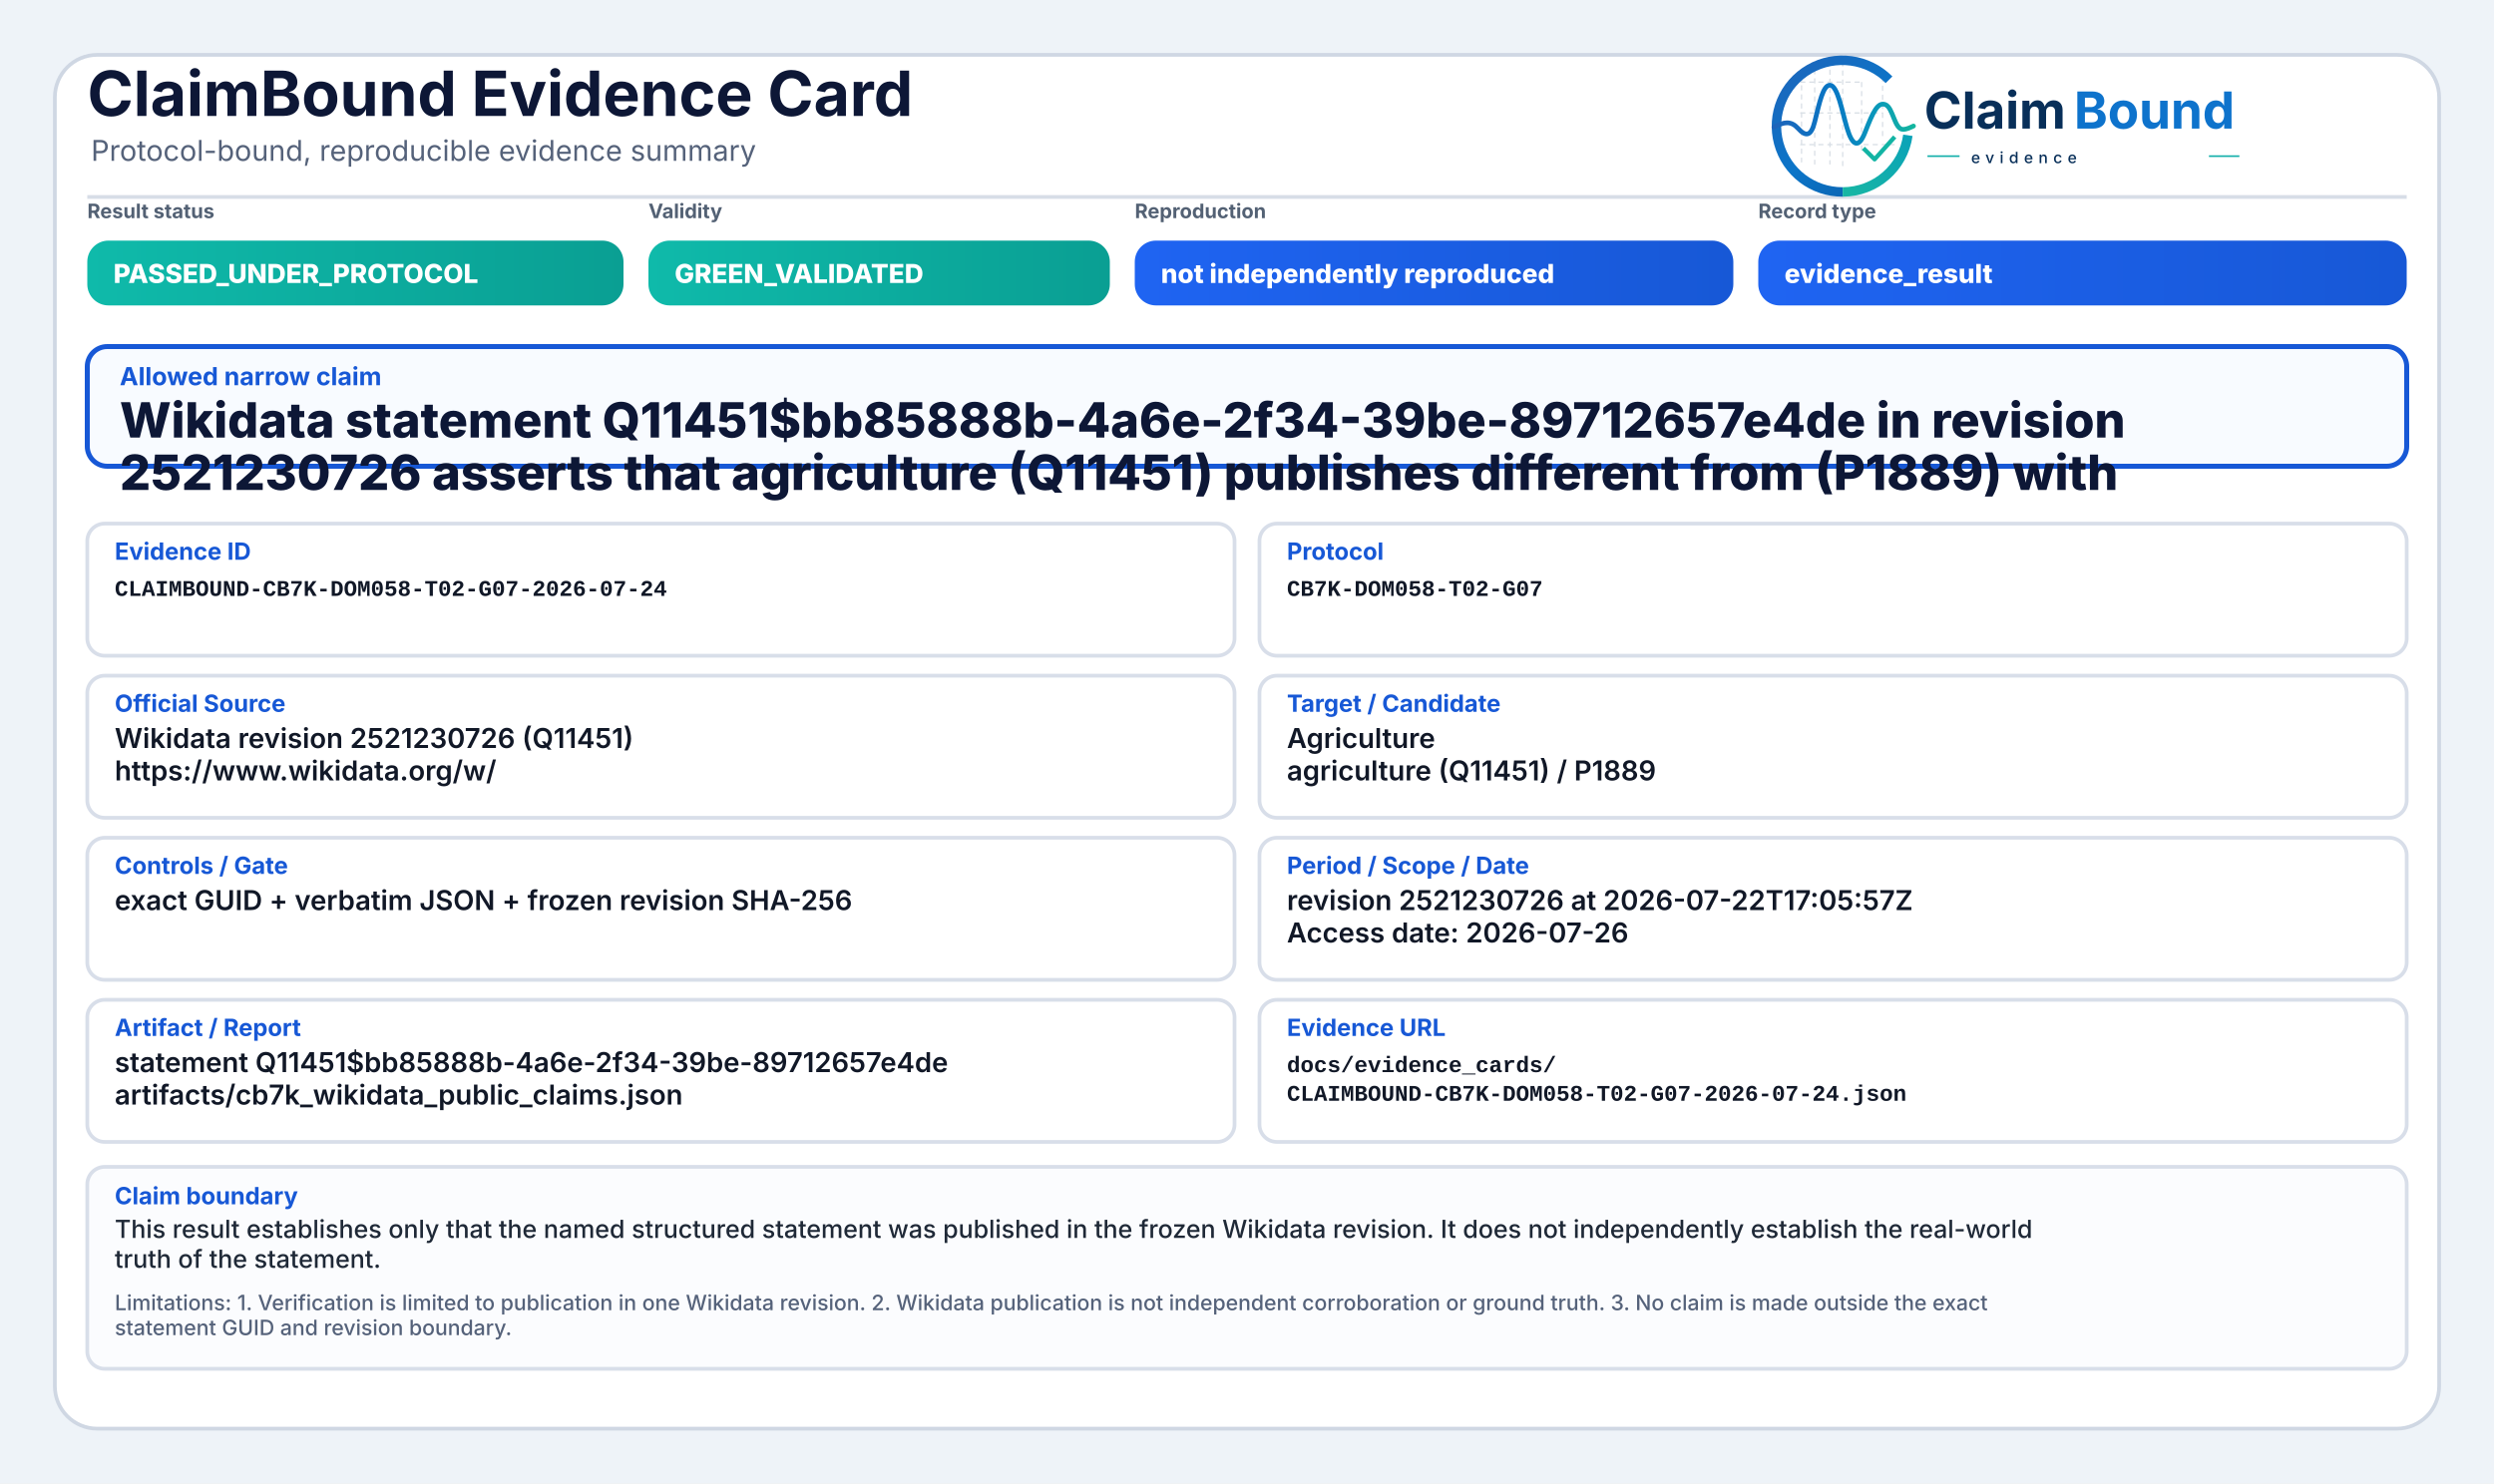
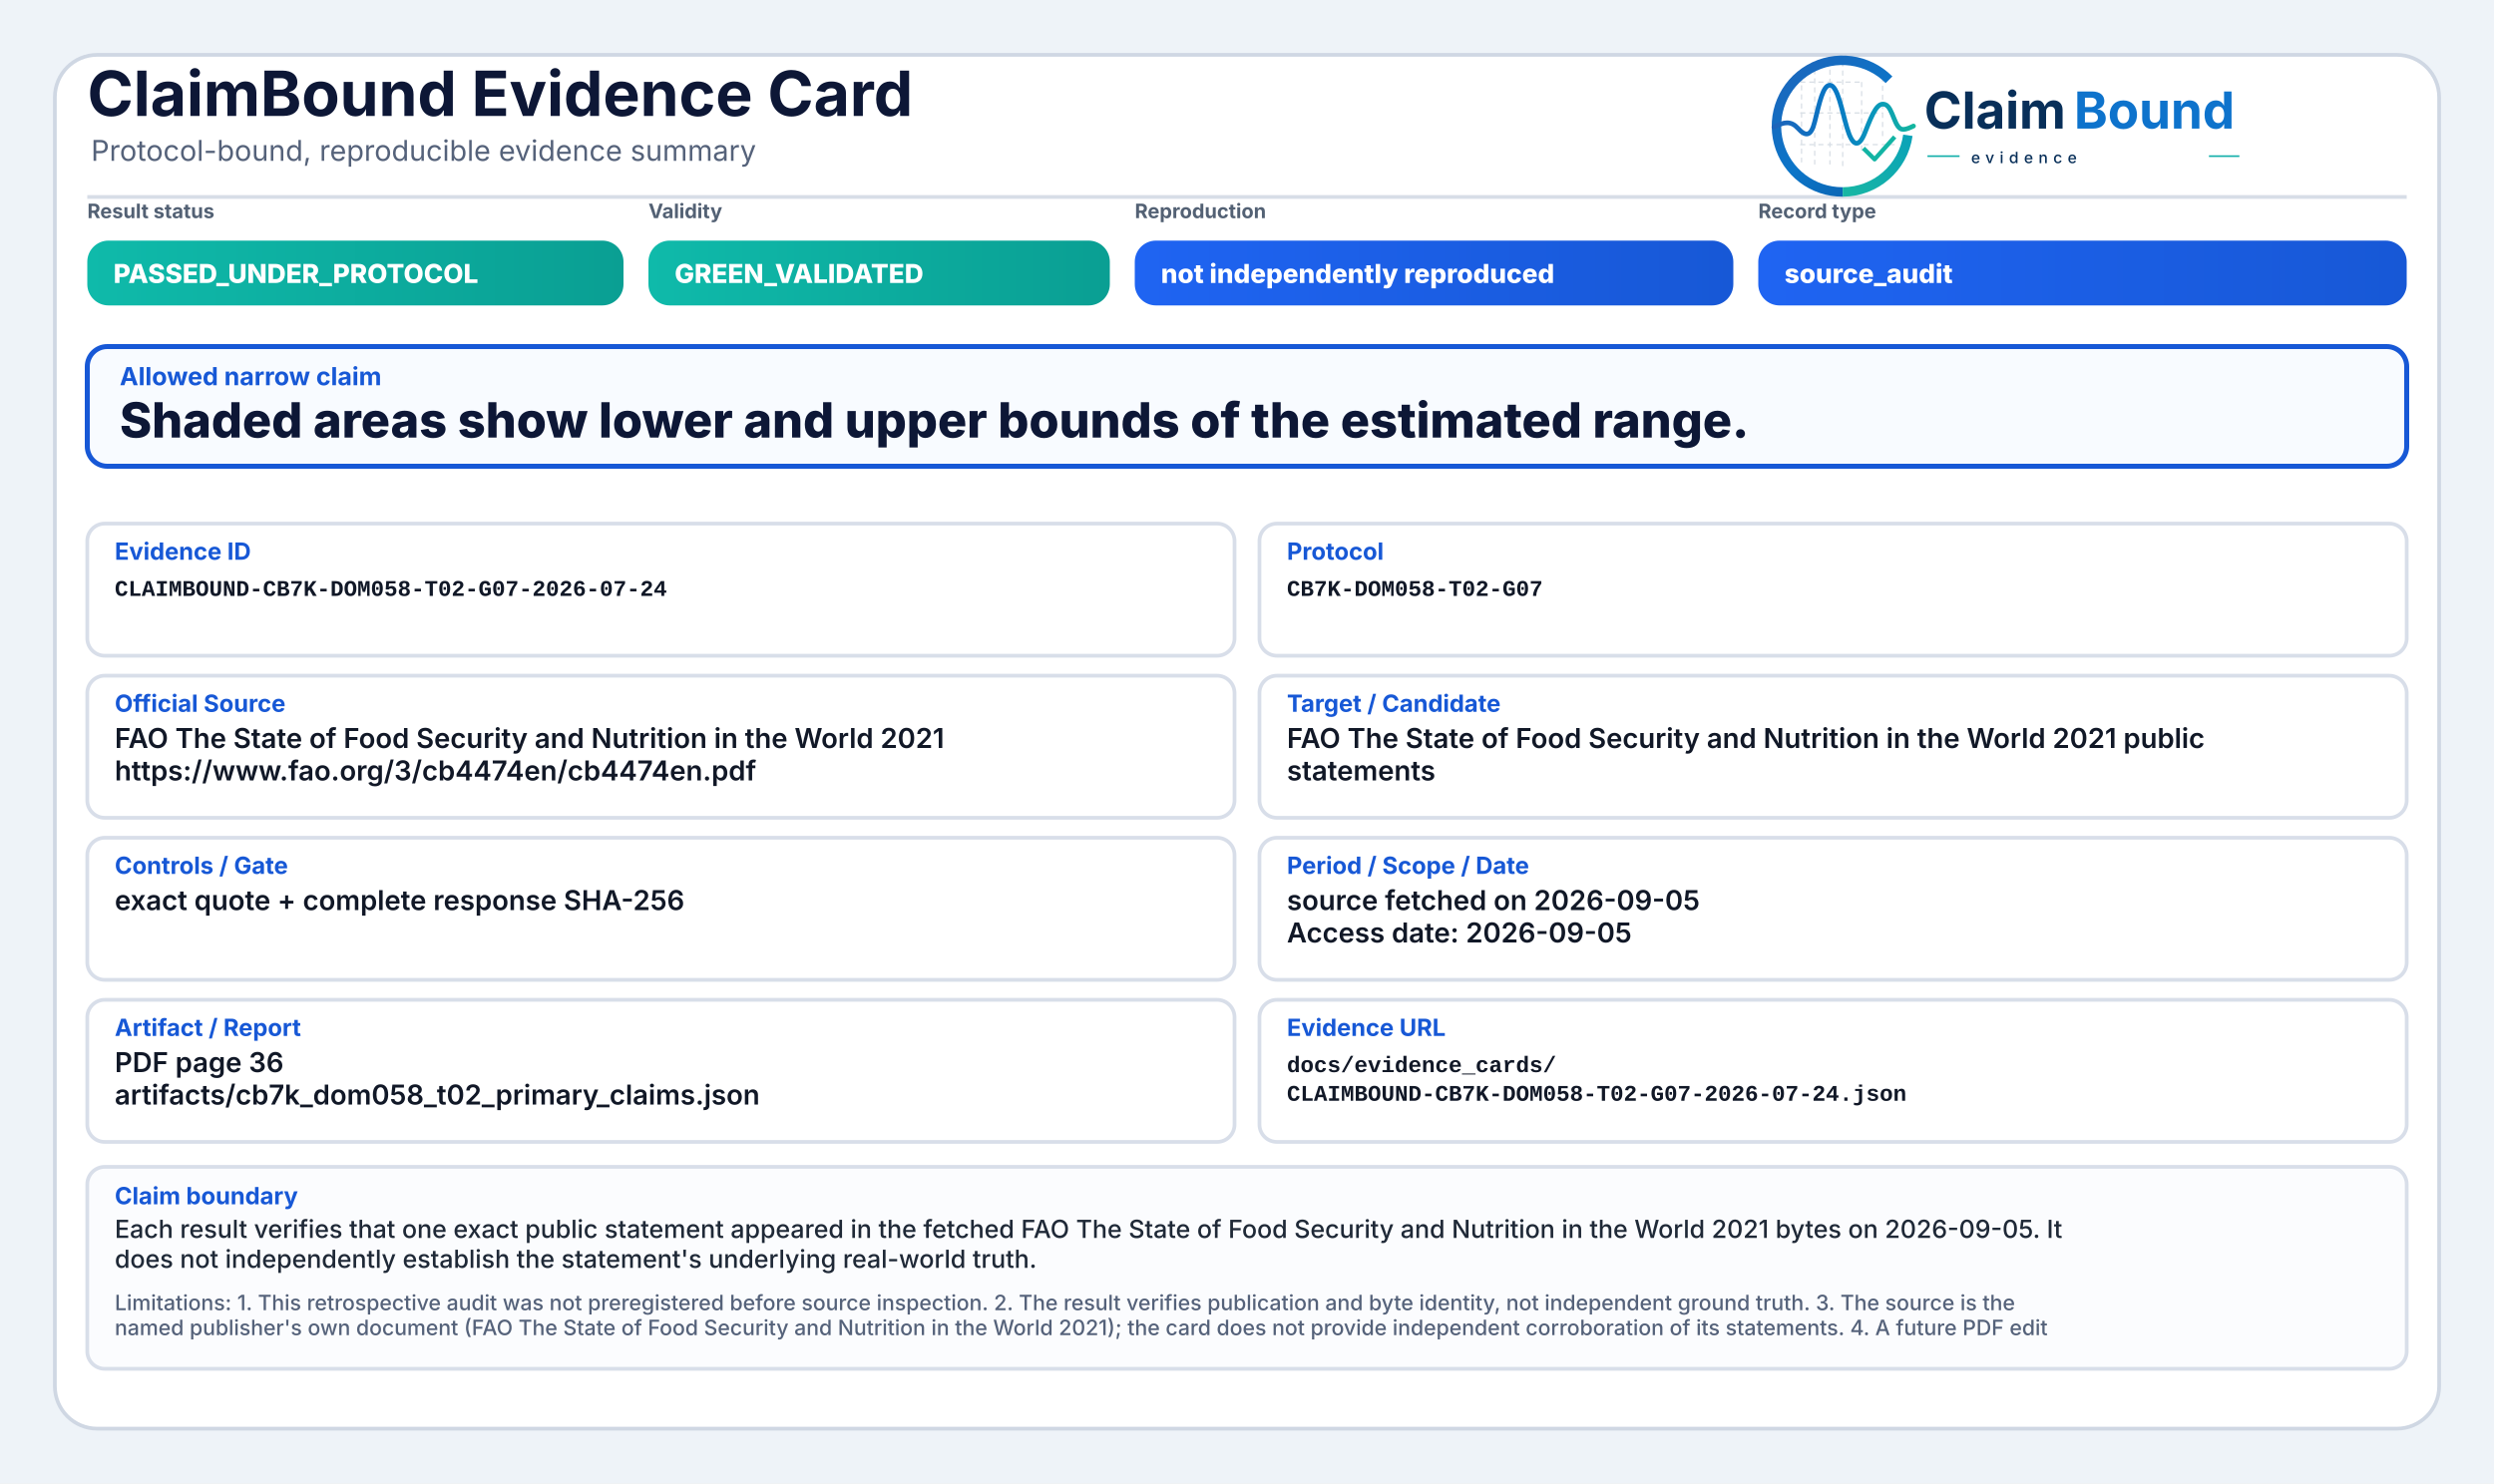
<svg xmlns="http://www.w3.org/2000/svg" width="2000" height="1190" viewBox="0 0 2000 1190" role="img" aria-label="ClaimBound Evidence Card">
  <defs>
    <linearGradient id="greenGrad" x1="0" y1="0" x2="1" y2="0">
      <stop offset="0%" stop-color="#0fbaaa" />
      <stop offset="100%" stop-color="#0a9f93" />
    </linearGradient>
    <linearGradient id="yellowGrad" x1="0" y1="0" x2="1" y2="0">
      <stop offset="0%" stop-color="#fbbf24" />
      <stop offset="100%" stop-color="#d97706" />
    </linearGradient>
    <linearGradient id="amberGrad" x1="0" y1="0" x2="1" y2="0">
      <stop offset="0%" stop-color="#f97316" />
      <stop offset="100%" stop-color="#c2410c" />
    </linearGradient>
    <linearGradient id="redGrad" x1="0" y1="0" x2="1" y2="0">
      <stop offset="0%" stop-color="#ef4444" />
      <stop offset="100%" stop-color="#b91c1c" />
    </linearGradient>
    <linearGradient id="grayGrad" x1="0" y1="0" x2="1" y2="0">
      <stop offset="0%" stop-color="#64748b" />
      <stop offset="100%" stop-color="#475569" />
    </linearGradient>
    <linearGradient id="blueGrad" x1="0" y1="0" x2="1" y2="0">
      <stop offset="0%" stop-color="#1f64f2" />
      <stop offset="100%" stop-color="#1758d6" />
    </linearGradient>
    <linearGradient id="logoRingBlue" x1="73" y1="453" x2="348" y2="793" gradientUnits="userSpaceOnUse">
      <stop offset="0" stop-color="#1E64BA" />
      <stop offset="0.55" stop-color="#0C75C8" />
      <stop offset="1" stop-color="#0A5FAB" />
    </linearGradient>
    <linearGradient id="logoRingTeal" x1="221" y1="792" x2="403" y2="594" gradientUnits="userSpaceOnUse">
      <stop offset="0" stop-color="#18B7A3" />
      <stop offset="1" stop-color="#089EBC" />
    </linearGradient>
    <linearGradient id="logoSignalGradient" x1="61" y1="628" x2="404" y2="628" gradientUnits="userSpaceOnUse">
      <stop offset="0" stop-color="#1E64BA" />
      <stop offset="0.43" stop-color="#0877C4" />
      <stop offset="0.72" stop-color="#0A97BB" />
      <stop offset="1" stop-color="#14B69E" />
    </linearGradient>
  </defs>
  <rect x="0" y="0" width="2000" height="1190" fill="#eef3f8" />
  <rect x="44" y="44" width="1912" height="1102" rx="34" fill="#ffffff" stroke="#cfd7e3" stroke-width="3" />
  <path d="M70 158 H1930" stroke="#d7dde7" stroke-width="3" />
  <text x="70" y="93" font-family="Inter, Segoe UI, Arial, sans-serif" font-size="50" font-weight="750" fill="#0d1736">ClaimBound Evidence Card</text>
  <text x="73" y="129" font-family="Inter, Segoe UI, Arial, sans-serif" font-size="23" font-weight="400" fill="#55627a">Protocol-bound, reproducible evidence summary</text>
  <g aria-label="ClaimBound evidence logo" transform="translate(1415,52) scale(0.33) translate(-40,-478)">
    <g stroke-linecap="butt" stroke-linejoin="round">
      <g stroke="#CBD3DC" stroke-width="3.2" stroke-linecap="round" stroke-dasharray="10 12" opacity="0.72">
        <path d="M130 507V714" />
        <path d="M162 490V719" />
        <path d="M199 491V719" />
        <path d="M230 471V726" />
        <path d="M276 521V690" />
        <path d="M327 508V650" />
        <path d="M128 520H277" />
        <path d="M128 595H327" />
        <path d="M128 672H355" />
      </g>
      <path d="M342.6 514.3A160 160 0 1 0 230 787" fill="none" stroke="url(#logoRingBlue)" stroke-width="23" />
      <path d="M230 787A160 160 0 0 0 388.4 649.3" fill="none" stroke="url(#logoRingTeal)" stroke-width="23" />
      <path d="M63 629.5C87 616.4 104.3 613.6 121.2 632.2C140.7 653.8 153.4 651.6 162.1 616.2C173.8 568.5 182.5 527.5 198.9 527.5C217.5 527.5 228.4 590.6 240.3 630.8C253.4 675.4 268.6 682.8 284.6 641.5C303.5 592.9 315.2 567.6 333.7 574.7C352.6 582 355.7 635.1 376.6 634.9C386.2 634.8 394 630.4 402 626.8" fill="none" stroke="url(#logoSignalGradient)" stroke-width="11.5" stroke-linecap="round" />
      <path d="M284 684.5L307.5 707.7L353 657" fill="none" stroke="#12B4A4" stroke-width="10.5" stroke-linecap="square" />
    </g>
    <text x="428" y="633" font-family="Inter, Segoe UI, Arial, sans-serif" font-size="124" font-weight="750" fill="#082F59" text-rendering="geometricPrecision">Claim</text>
    <text x="792" y="633" font-family="Inter, Segoe UI, Arial, sans-serif" font-size="124" font-weight="750" fill="#0E73CC" text-rendering="geometricPrecision">Bound</text>
    <line x1="436" y1="700" x2="514" y2="700" stroke="#11AFA9" stroke-width="4" />
    <text x="542" y="717" font-family="Inter, Segoe UI, Arial, sans-serif" font-size="38" font-weight="500" letter-spacing="13" fill="#082F59">evidence</text>
    <line x1="1120" y1="700" x2="1194" y2="700" stroke="#11AFA9" stroke-width="4" />
  </g>
  <text x="70" y="175" font-family="Inter, Segoe UI, Arial, sans-serif" font-size="16" font-weight="650" fill="#536174">Result status</text>
  <rect x="70" y="193" width="430" height="52" rx="17" fill="url(#greenGrad)" />
  <text x="91" y="227" font-family="Inter, Segoe UI, Arial, sans-serif" font-size="21" font-weight="800" fill="#ffffff">PASSED_UNDER_PROTOCOL</text>
  <text x="520" y="175" font-family="Inter, Segoe UI, Arial, sans-serif" font-size="16" font-weight="650" fill="#536174">Validity</text>
  <rect x="520" y="193" width="370" height="52" rx="17" fill="url(#greenGrad)" />
  <text x="541" y="227" font-family="Inter, Segoe UI, Arial, sans-serif" font-size="21" font-weight="800" fill="#ffffff">GREEN_VALIDATED</text>
  <text x="910" y="175" font-family="Inter, Segoe UI, Arial, sans-serif" font-size="16" font-weight="650" fill="#536174">Reproduction</text>
  <rect x="910" y="193" width="480" height="52" rx="17" fill="url(#blueGrad)" />
  <text x="931" y="227" font-family="Inter, Segoe UI, Arial, sans-serif" font-size="21" font-weight="800" fill="#ffffff">not independently reproduced</text>
  <text x="1410" y="175" font-family="Inter, Segoe UI, Arial, sans-serif" font-size="16" font-weight="650" fill="#536174">Record type</text>
  <rect x="1410" y="193" width="520" height="52" rx="17" fill="url(#blueGrad)" />
-   <text x="1431" y="227" font-family="Inter, Segoe UI, Arial, sans-serif" font-size="21" font-weight="800" fill="#ffffff">evidence_result</text>
+   <text x="1431" y="227" font-family="Inter, Segoe UI, Arial, sans-serif" font-size="21" font-weight="800" fill="#ffffff">source_audit</text>
  <rect x="70" y="278" width="1860" height="96" rx="16" fill="#f8fbff" stroke="#1758d6" stroke-width="4" />
  <text x="96" y="309" font-family="Inter, Segoe UI, Arial, sans-serif" font-size="20" font-weight="750" fill="#1758d6">Allowed narrow claim</text>
-   <text x="96" y="351" font-family="Inter, Segoe UI, Arial, sans-serif" font-size="39" font-weight="800" fill="#0d1736">Wikidata statement Q11451$bb85888b-4a6e-2f34-39be-89712657e4de in revision</text>
-   <text x="96" y="393" font-family="Inter, Segoe UI, Arial, sans-serif" font-size="39" font-weight="800" fill="#0d1736">2521230726 asserts that agriculture (Q11451) publishes different from (P1889) with</text>
+   <text x="96" y="351" font-family="Inter, Segoe UI, Arial, sans-serif" font-size="39" font-weight="800" fill="#0d1736">Shaded areas show lower and upper bounds of the estimated range.</text>
  <rect x="70" y="420" width="920" height="106" rx="14" fill="#ffffff" stroke="#d8dee9" stroke-width="3" />
  <text x="92" y="449" font-family="Inter, Segoe UI, Arial, sans-serif" font-size="19" font-weight="750" fill="#1758d6">Evidence ID</text>
  <text x="92" y="478" font-family="SFMono-Regular, Consolas, Liberation Mono, monospace" font-size="18" font-weight="600" fill="#111827">CLAIMBOUND-CB7K-DOM058-T02-G07-2026-07-24</text>
  <rect x="1010" y="420" width="920" height="106" rx="14" fill="#ffffff" stroke="#d8dee9" stroke-width="3" />
  <text x="1032" y="449" font-family="Inter, Segoe UI, Arial, sans-serif" font-size="19" font-weight="750" fill="#1758d6">Protocol</text>
  <text x="1032" y="478" font-family="SFMono-Regular, Consolas, Liberation Mono, monospace" font-size="18" font-weight="600" fill="#111827">CB7K-DOM058-T02-G07</text>
  <rect x="70" y="542" width="920" height="114" rx="14" fill="#ffffff" stroke="#d8dee9" stroke-width="3" />
  <text x="92" y="571" font-family="Inter, Segoe UI, Arial, sans-serif" font-size="19" font-weight="750" fill="#1758d6">Official Source</text>
-   <text x="92" y="600" font-family="Inter, Segoe UI, Arial, sans-serif" font-size="22" font-weight="600" fill="#111827">Wikidata revision 2521230726 (Q11451)</text>
-   <text x="92" y="626" font-family="Inter, Segoe UI, Arial, sans-serif" font-size="22" font-weight="600" fill="#111827">https://www.wikidata.org/w/</text>
+   <text x="92" y="600" font-family="Inter, Segoe UI, Arial, sans-serif" font-size="22" font-weight="600" fill="#111827">FAO The State of Food Security and Nutrition in the World 2021</text>
+   <text x="92" y="626" font-family="Inter, Segoe UI, Arial, sans-serif" font-size="22" font-weight="600" fill="#111827">https://www.fao.org/3/cb4474en/cb4474en.pdf</text>
  <rect x="1010" y="542" width="920" height="114" rx="14" fill="#ffffff" stroke="#d8dee9" stroke-width="3" />
  <text x="1032" y="571" font-family="Inter, Segoe UI, Arial, sans-serif" font-size="19" font-weight="750" fill="#1758d6">Target / Candidate</text>
-   <text x="1032" y="600" font-family="Inter, Segoe UI, Arial, sans-serif" font-size="22" font-weight="600" fill="#111827">Agriculture</text>
-   <text x="1032" y="626" font-family="Inter, Segoe UI, Arial, sans-serif" font-size="22" font-weight="600" fill="#111827">agriculture (Q11451) / P1889</text>
+   <text x="1032" y="600" font-family="Inter, Segoe UI, Arial, sans-serif" font-size="22" font-weight="600" fill="#111827">FAO The State of Food Security and Nutrition in the World 2021 public</text>
+   <text x="1032" y="626" font-family="Inter, Segoe UI, Arial, sans-serif" font-size="22" font-weight="600" fill="#111827">statements</text>
  <rect x="70" y="672" width="920" height="114" rx="14" fill="#ffffff" stroke="#d8dee9" stroke-width="3" />
  <text x="92" y="701" font-family="Inter, Segoe UI, Arial, sans-serif" font-size="19" font-weight="750" fill="#1758d6">Controls / Gate</text>
-   <text x="92" y="730" font-family="Inter, Segoe UI, Arial, sans-serif" font-size="22" font-weight="600" fill="#111827">exact GUID + verbatim JSON + frozen revision SHA-256</text>
+   <text x="92" y="730" font-family="Inter, Segoe UI, Arial, sans-serif" font-size="22" font-weight="600" fill="#111827">exact quote + complete response SHA-256</text>
  <rect x="1010" y="672" width="920" height="114" rx="14" fill="#ffffff" stroke="#d8dee9" stroke-width="3" />
  <text x="1032" y="701" font-family="Inter, Segoe UI, Arial, sans-serif" font-size="19" font-weight="750" fill="#1758d6">Period / Scope / Date</text>
-   <text x="1032" y="730" font-family="Inter, Segoe UI, Arial, sans-serif" font-size="22" font-weight="600" fill="#111827">revision 2521230726 at 2026-07-22T17:05:57Z</text>
-   <text x="1032" y="756" font-family="Inter, Segoe UI, Arial, sans-serif" font-size="22" font-weight="600" fill="#111827">Access date: 2026-07-26</text>
+   <text x="1032" y="730" font-family="Inter, Segoe UI, Arial, sans-serif" font-size="22" font-weight="600" fill="#111827">source fetched on 2026-09-05</text>
+   <text x="1032" y="756" font-family="Inter, Segoe UI, Arial, sans-serif" font-size="22" font-weight="600" fill="#111827">Access date: 2026-09-05</text>
  <rect x="70" y="802" width="920" height="114" rx="14" fill="#ffffff" stroke="#d8dee9" stroke-width="3" />
  <text x="92" y="831" font-family="Inter, Segoe UI, Arial, sans-serif" font-size="19" font-weight="750" fill="#1758d6">Artifact / Report</text>
-   <text x="92" y="860" font-family="Inter, Segoe UI, Arial, sans-serif" font-size="22" font-weight="600" fill="#111827">statement Q11451$bb85888b-4a6e-2f34-39be-89712657e4de</text>
-   <text x="92" y="886" font-family="Inter, Segoe UI, Arial, sans-serif" font-size="22" font-weight="600" fill="#111827">artifacts/cb7k_wikidata_public_claims.json</text>
+   <text x="92" y="860" font-family="Inter, Segoe UI, Arial, sans-serif" font-size="22" font-weight="600" fill="#111827">PDF page 36</text>
+   <text x="92" y="886" font-family="Inter, Segoe UI, Arial, sans-serif" font-size="22" font-weight="600" fill="#111827">artifacts/cb7k_dom058_t02_primary_claims.json</text>
  <rect x="1010" y="802" width="920" height="114" rx="14" fill="#ffffff" stroke="#d8dee9" stroke-width="3" />
  <text x="1032" y="831" font-family="Inter, Segoe UI, Arial, sans-serif" font-size="19" font-weight="750" fill="#1758d6">Evidence URL</text>
  <text x="1032" y="860" font-family="SFMono-Regular, Consolas, Liberation Mono, monospace" font-size="18" font-weight="600" fill="#111827">docs/evidence_cards/</text>
  <text x="1032" y="883" font-family="SFMono-Regular, Consolas, Liberation Mono, monospace" font-size="18" font-weight="600" fill="#111827">CLAIMBOUND-CB7K-DOM058-T02-G07-2026-07-24.json</text>
  <rect x="70" y="936" width="1860" height="162" rx="14" fill="#fbfcfe" stroke="#d8dee9" stroke-width="3" />
  <text x="92" y="966" font-family="Inter, Segoe UI, Arial, sans-serif" font-size="19" font-weight="750" fill="#1758d6">Claim boundary</text>
-   <text x="92" y="993" font-family="Inter, Segoe UI, Arial, sans-serif" font-size="20" font-weight="500" fill="#1f2937">This result establishes only that the named structured statement was published in the frozen Wikidata revision. It does not independently establish the real-world</text>
-   <text x="92" y="1017" font-family="Inter, Segoe UI, Arial, sans-serif" font-size="20" font-weight="500" fill="#1f2937">truth of the statement.</text>
-   <text x="92" y="1051" font-family="Inter, Segoe UI, Arial, sans-serif" font-size="17" font-weight="500" fill="#55627a">Limitations: 1. Verification is limited to publication in one Wikidata revision. 2. Wikidata publication is not independent corroboration or ground truth. 3. No claim is made outside the exact</text>
-   <text x="92" y="1071" font-family="Inter, Segoe UI, Arial, sans-serif" font-size="17" font-weight="500" fill="#55627a">statement GUID and revision boundary.</text>
+   <text x="92" y="993" font-family="Inter, Segoe UI, Arial, sans-serif" font-size="20" font-weight="500" fill="#1f2937">Each result verifies that one exact public statement appeared in the fetched FAO The State of Food Security and Nutrition in the World 2021 bytes on 2026-09-05. It</text>
+   <text x="92" y="1017" font-family="Inter, Segoe UI, Arial, sans-serif" font-size="20" font-weight="500" fill="#1f2937">does not independently establish the statement's underlying real-world truth.</text>
+   <text x="92" y="1051" font-family="Inter, Segoe UI, Arial, sans-serif" font-size="17" font-weight="500" fill="#55627a">Limitations: 1. This retrospective audit was not preregistered before source inspection. 2. The result verifies publication and byte identity, not independent ground truth. 3. The source is the</text>
+   <text x="92" y="1071" font-family="Inter, Segoe UI, Arial, sans-serif" font-size="17" font-weight="500" fill="#55627a">named publisher's own document (FAO The State of Food Security and Nutrition in the World 2021); the card does not provide independent corroboration of its statements. 4. A future PDF edit</text>
</svg>
